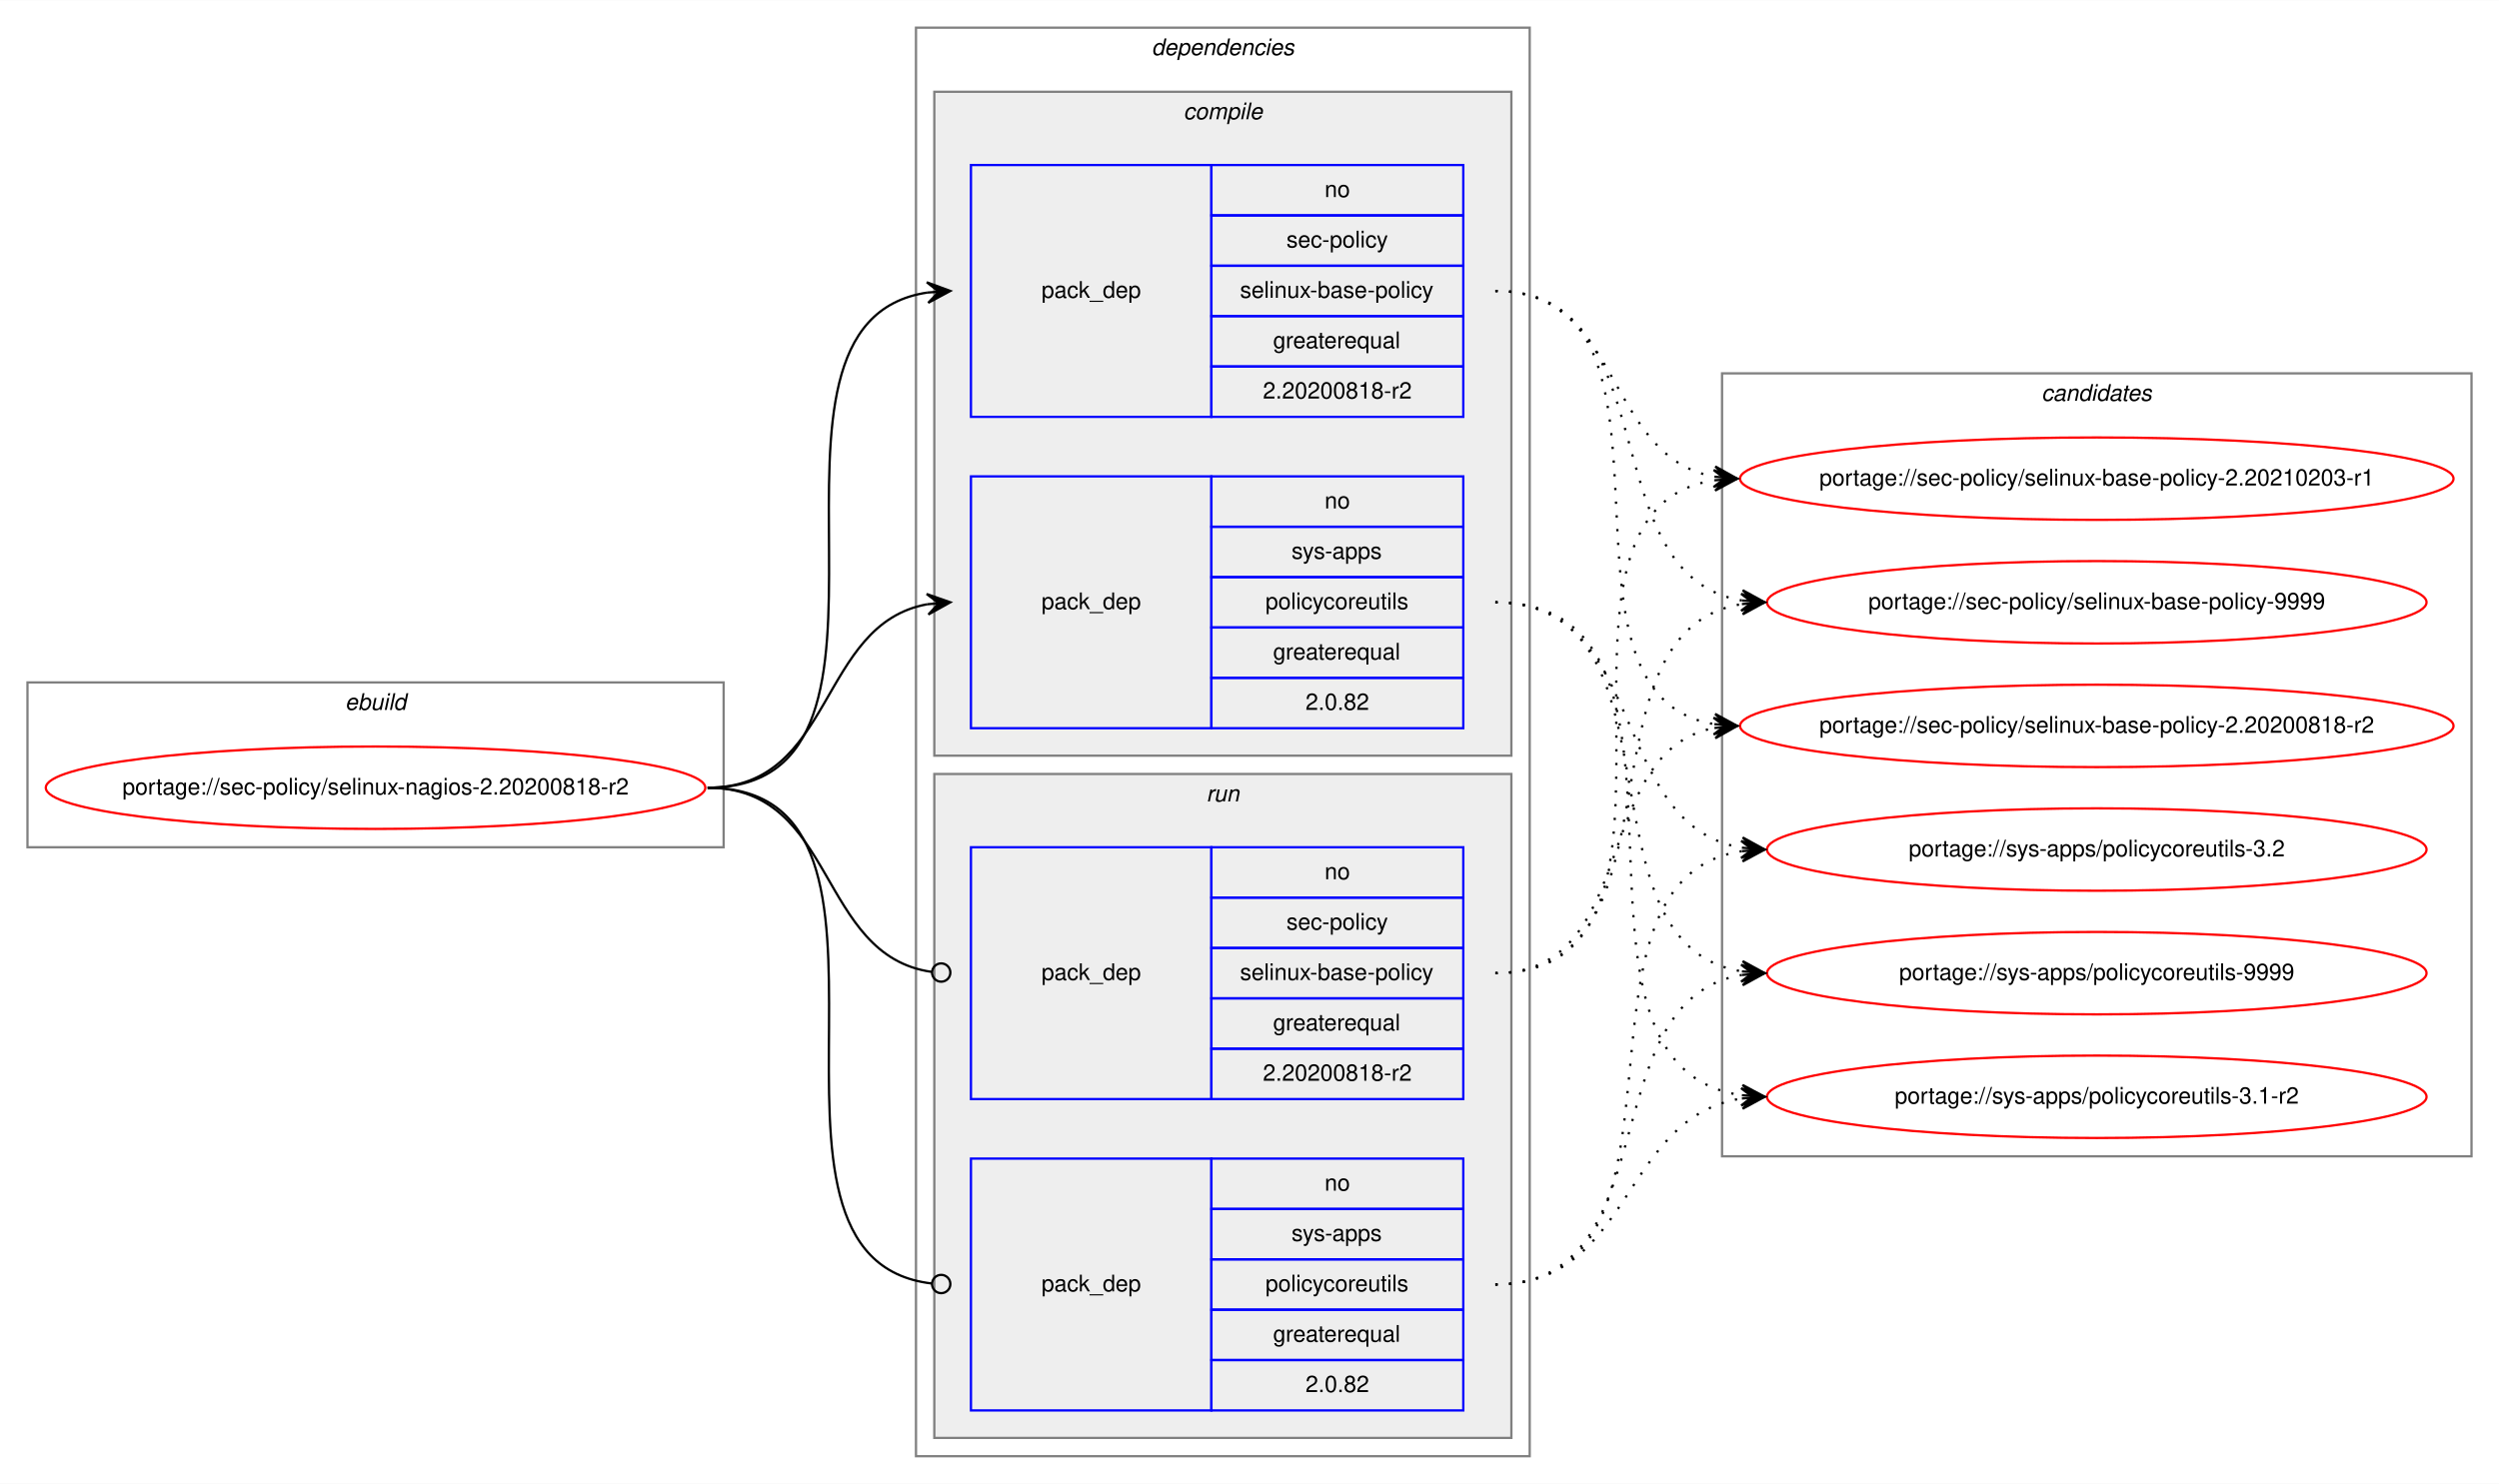
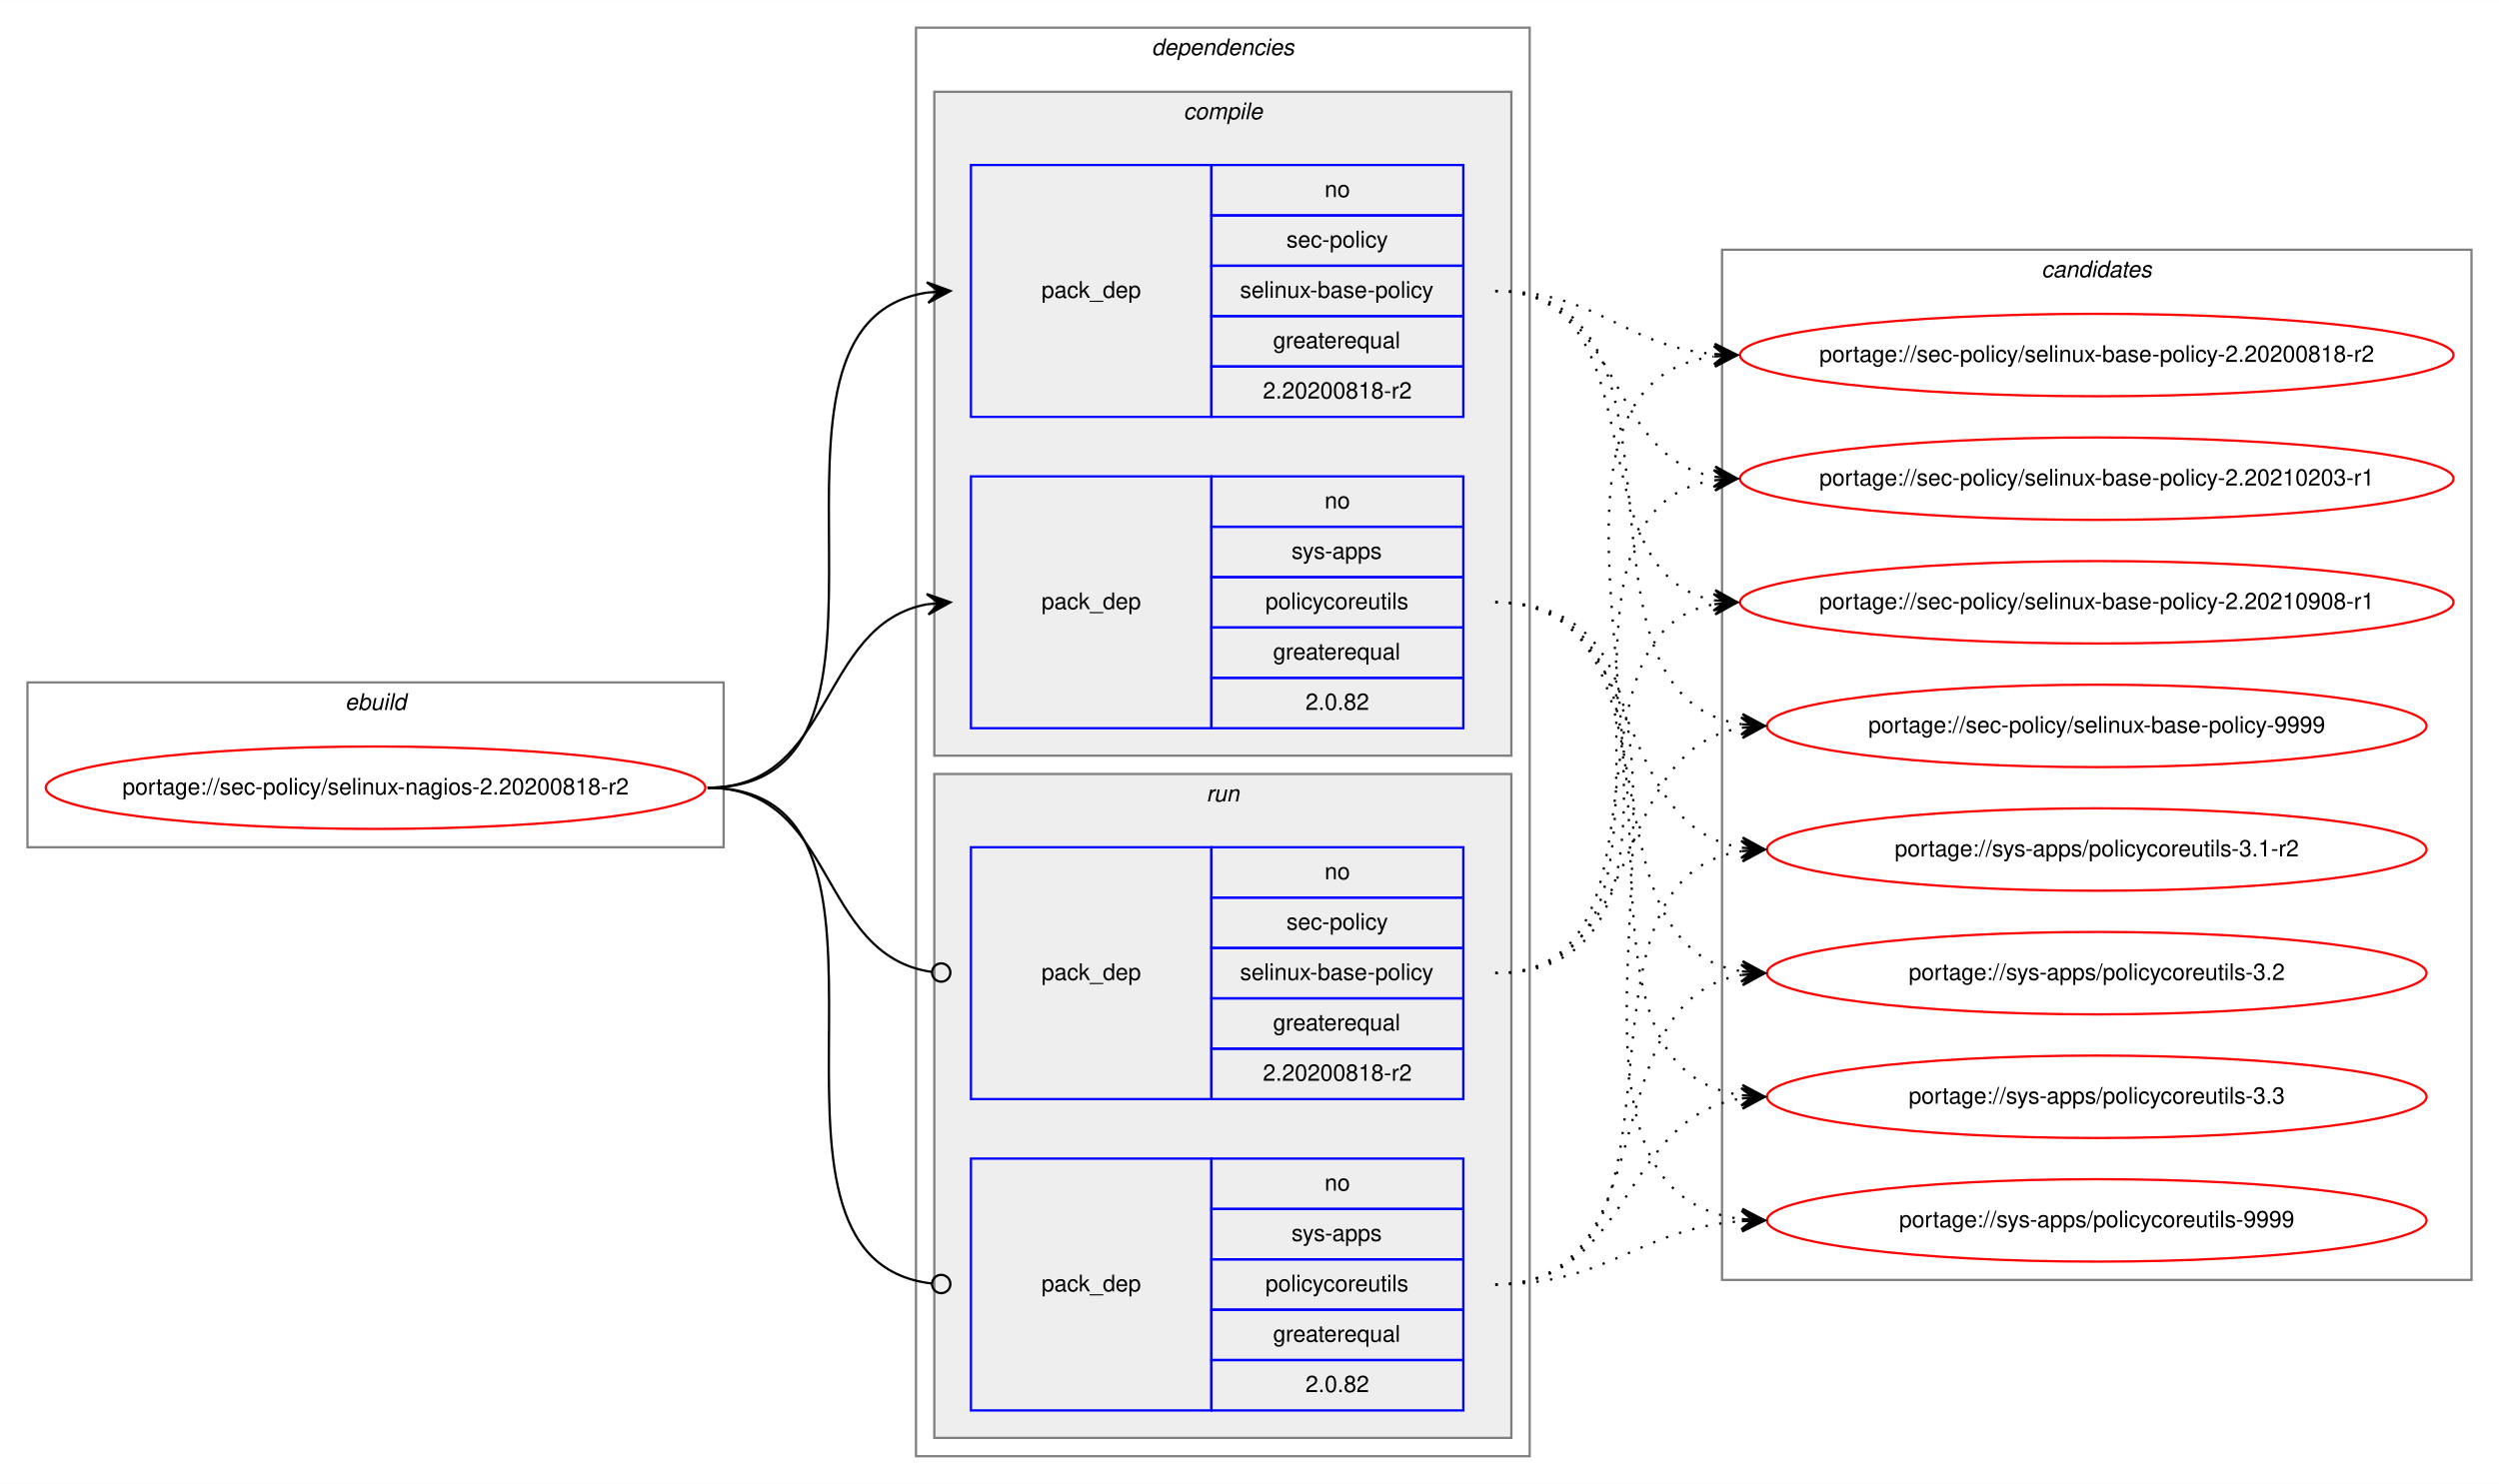
<svg xmlns="http://www.w3.org/2000/svg" xmlns:xlink="http://www.w3.org/1999/xlink" width="1091pt" height="648pt" viewBox="0.00 0.00 1091.28 648.00">
  <g id="graph0" class="graph" transform="scale(1 1) rotate(0) translate(4 644)">
    <polygon fill="white" stroke="transparent" points="-4,4 -4,-644 1087.28,-644 1087.28,4 -4,4" />
    <g id="clust1" class="cluster">
      <polygon fill="none" stroke="gray" points="8,-274 8,-346 312,-346 312,-274 8,-274" />
      <text text-anchor="start" x="146.66" y="-334" font-family="Helvetica,sans-Serif" font-style="italic" font-size="10.00">ebuild</text>
    </g>
    <g id="clust2" class="cluster">
      <polygon fill="none" stroke="gray" points="396,-8 396,-632 664,-632 664,-8 396,-8" />
      <text text-anchor="start" x="498.88" y="-620" font-family="Helvetica,sans-Serif" font-style="italic" font-size="10.00">dependencies</text>
    </g>
    <g id="clust3" class="cluster">
      <polygon fill="#eeeeee" stroke="gray" points="404,-314 404,-604 656,-604 656,-314 404,-314" />
      <text text-anchor="start" x="512.78" y="-592" font-family="Helvetica,sans-Serif" font-style="italic" font-size="10.00">compile</text>
    </g>
    <g id="clust7" class="cluster">
      <polygon fill="#eeeeee" stroke="gray" points="404,-16 404,-306 656,-306 656,-16 404,-16" />
      <text text-anchor="start" x="522.78" y="-294" font-family="Helvetica,sans-Serif" font-style="italic" font-size="10.00">run</text>
    </g>
    <g id="clust10" class="cluster">
-       <polygon fill="none" stroke="gray" points="748,-139 748,-481 1075.28,-481 1075.28,-139 748,-139" />
-       <text text-anchor="start" x="887.47" y="-469" font-family="Helvetica,sans-Serif" font-style="italic" font-size="10.00">candidates</text>
+       <polygon fill="none" stroke="gray" points="748,-85 748,-535 1075.28,-535 1075.28,-85 748,-85" />
+       <text text-anchor="start" x="887.47" y="-523" font-family="Helvetica,sans-Serif" font-style="italic" font-size="10.00">candidates</text>
    </g>
    <g id="node1" class="node">
      <g id="a_node1">
        <a xlink:href="../sec-policy/selinux-nagios-2.20200818-r2.svg" xlink:title="portage://sec-policy/selinux-nagios-2.20200818-r2">
          <ellipse fill="none" stroke="red" cx="160" cy="-300" rx="144" ry="18" />
          <text text-anchor="middle" x="160" y="-297" font-family="Helvetica,sans-Serif" font-size="10.00">portage://sec-policy/selinux-nagios-2.20200818-r2</text>
        </a>
      </g>
    </g>
    <g id="node2" class="node">
      <polygon fill="none" stroke="blue" points="420,-462 420,-572 525,-572 525,-462 420,-462" />
      <text text-anchor="start" x="450.82" y="-514" font-family="Helvetica,sans-Serif" font-size="10.00">pack_dep</text>
      <polygon fill="none" stroke="blue" points="525,-550 525,-572 635,-572 635,-550 525,-550" />
      <text text-anchor="start" x="574.44" y="-558" font-family="Helvetica,sans-Serif" font-size="10.00">no</text>
      <polygon fill="none" stroke="blue" points="525,-528 525,-550 635,-550 635,-528 525,-528" />
      <text text-anchor="start" x="557.78" y="-536" font-family="Helvetica,sans-Serif" font-size="10.00">sec-policy</text>
      <polygon fill="none" stroke="blue" points="525,-506 525,-528 635,-528 635,-506 525,-506" />
      <text text-anchor="start" x="537.5" y="-514" font-family="Helvetica,sans-Serif" font-size="10.00">selinux-base-policy</text>
      <polygon fill="none" stroke="blue" points="525,-484 525,-506 635,-506 635,-484 525,-484" />
      <text text-anchor="start" x="551.94" y="-492" font-family="Helvetica,sans-Serif" font-size="10.00">greaterequal</text>
      <polygon fill="none" stroke="blue" points="525,-462 525,-484 635,-484 635,-462 525,-462" />
      <text text-anchor="start" x="547.49" y="-470" font-family="Helvetica,sans-Serif" font-size="10.00">2.20200818-r2</text>
    </g>
    <g id="edge1" class="edge">
      <path fill="none" stroke="black" d="M305,-300C408.77,-300 310.64,-502.83 401.01,-516.3" />
      <polygon fill="black" stroke="black" points="411,-517 400.71,-520.79 406.01,-516.65 401.02,-516.3 401.02,-516.3 401.02,-516.3 406.01,-516.65 401.34,-511.81 411,-517 411,-517" />
    </g>
    <g id="node3" class="node">
      <polygon fill="none" stroke="blue" points="420,-326 420,-436 525,-436 525,-326 420,-326" />
      <text text-anchor="start" x="450.82" y="-378" font-family="Helvetica,sans-Serif" font-size="10.00">pack_dep</text>
      <polygon fill="none" stroke="blue" points="525,-414 525,-436 635,-436 635,-414 525,-414" />
      <text text-anchor="start" x="574.44" y="-422" font-family="Helvetica,sans-Serif" font-size="10.00">no</text>
      <polygon fill="none" stroke="blue" points="525,-392 525,-414 635,-414 635,-392 525,-392" />
      <text text-anchor="start" x="560" y="-400" font-family="Helvetica,sans-Serif" font-size="10.00">sys-apps</text>
      <polygon fill="none" stroke="blue" points="525,-370 525,-392 635,-392 635,-370 525,-370" />
      <text text-anchor="start" x="548.61" y="-378" font-family="Helvetica,sans-Serif" font-size="10.00">policycoreutils</text>
      <polygon fill="none" stroke="blue" points="525,-348 525,-370 635,-370 635,-348 525,-348" />
      <text text-anchor="start" x="551.94" y="-356" font-family="Helvetica,sans-Serif" font-size="10.00">greaterequal</text>
      <polygon fill="none" stroke="blue" points="525,-326 525,-348 635,-348 635,-326 525,-326" />
      <text text-anchor="start" x="566.1" y="-334" font-family="Helvetica,sans-Serif" font-size="10.00">2.0.82</text>
    </g>
    <g id="edge2" class="edge">
      <path fill="none" stroke="black" d="M305,-300C360.7,-300 352.97,-371.49 400.99,-380.15" />
      <polygon fill="black" stroke="black" points="411,-381 400.65,-384.63 406.02,-380.57 401.04,-380.15 401.04,-380.15 401.04,-380.15 406.02,-380.57 401.42,-375.67 411,-381 411,-381" />
    </g>
    <g id="node4" class="node">
      <polygon fill="none" stroke="blue" points="420,-164 420,-274 525,-274 525,-164 420,-164" />
      <text text-anchor="start" x="450.82" y="-216" font-family="Helvetica,sans-Serif" font-size="10.00">pack_dep</text>
      <polygon fill="none" stroke="blue" points="525,-252 525,-274 635,-274 635,-252 525,-252" />
      <text text-anchor="start" x="574.44" y="-260" font-family="Helvetica,sans-Serif" font-size="10.00">no</text>
      <polygon fill="none" stroke="blue" points="525,-230 525,-252 635,-252 635,-230 525,-230" />
      <text text-anchor="start" x="557.78" y="-238" font-family="Helvetica,sans-Serif" font-size="10.00">sec-policy</text>
      <polygon fill="none" stroke="blue" points="525,-208 525,-230 635,-230 635,-208 525,-208" />
      <text text-anchor="start" x="537.5" y="-216" font-family="Helvetica,sans-Serif" font-size="10.00">selinux-base-policy</text>
      <polygon fill="none" stroke="blue" points="525,-186 525,-208 635,-208 635,-186 525,-186" />
      <text text-anchor="start" x="551.94" y="-194" font-family="Helvetica,sans-Serif" font-size="10.00">greaterequal</text>
      <polygon fill="none" stroke="blue" points="525,-164 525,-186 635,-186 635,-164 525,-164" />
      <text text-anchor="start" x="547.49" y="-172" font-family="Helvetica,sans-Serif" font-size="10.00">2.20200818-r2</text>
    </g>
    <g id="edge3" class="edge">
      <path fill="none" stroke="black" d="M305,-300C361.4,-300 352.77,-226.72 402.81,-219.56" />
      <ellipse fill="none" stroke="black" cx="407.01" cy="-219.27" rx="4" ry="4" />
    </g>
    <g id="node5" class="node">
      <polygon fill="none" stroke="blue" points="420,-28 420,-138 525,-138 525,-28 420,-28" />
      <text text-anchor="start" x="450.82" y="-80" font-family="Helvetica,sans-Serif" font-size="10.00">pack_dep</text>
      <polygon fill="none" stroke="blue" points="525,-116 525,-138 635,-138 635,-116 525,-116" />
      <text text-anchor="start" x="574.44" y="-124" font-family="Helvetica,sans-Serif" font-size="10.00">no</text>
      <polygon fill="none" stroke="blue" points="525,-94 525,-116 635,-116 635,-94 525,-94" />
      <text text-anchor="start" x="560" y="-102" font-family="Helvetica,sans-Serif" font-size="10.00">sys-apps</text>
      <polygon fill="none" stroke="blue" points="525,-72 525,-94 635,-94 635,-72 525,-72" />
      <text text-anchor="start" x="548.61" y="-80" font-family="Helvetica,sans-Serif" font-size="10.00">policycoreutils</text>
      <polygon fill="none" stroke="blue" points="525,-50 525,-72 635,-72 635,-50 525,-50" />
      <text text-anchor="start" x="551.94" y="-58" font-family="Helvetica,sans-Serif" font-size="10.00">greaterequal</text>
      <polygon fill="none" stroke="blue" points="525,-28 525,-50 635,-50 635,-28 525,-28" />
      <text text-anchor="start" x="566.1" y="-36" font-family="Helvetica,sans-Serif" font-size="10.00">2.0.82</text>
    </g>
    <g id="edge4" class="edge">
      <path fill="none" stroke="black" d="M305,-300C409.51,-300 309.24,-94.29 402.95,-83.44" />
      <ellipse fill="none" stroke="black" cx="407.01" cy="-83.22" rx="4" ry="4" />
    </g>
    <g id="node6" class="node">
      <g id="a_node6">
        <a xlink:href="../sec-policy/selinux-base-policy-2.20200818-r2.svg" xlink:title="portage://sec-policy/selinux-base-policy-2.20200818-r2">
-           <ellipse fill="none" stroke="red" cx="911.64" cy="-327" rx="155.78" ry="18" />
-           <text text-anchor="middle" x="911.64" y="-324" font-family="Helvetica,sans-Serif" font-size="10.00">portage://sec-policy/selinux-base-policy-2.20200818-r2</text>
+           <ellipse fill="none" stroke="red" cx="911.64" cy="-489" rx="155.78" ry="18" />
+           <text text-anchor="middle" x="911.64" y="-486" font-family="Helvetica,sans-Serif" font-size="10.00">portage://sec-policy/selinux-base-policy-2.20200818-r2</text>
        </a>
      </g>
    </g>
    <g id="edge5" class="edge">
-       <path fill="none" stroke="black" stroke-dasharray="1,5" d="M649,-517C742.03,-517 664.27,-340.84 744.63,-327.77" />
-       <polygon fill="black" stroke="black" points="754.64,-327 745.01,-332.25 749.66,-327.38 744.67,-327.76 744.67,-327.76 744.67,-327.76 749.66,-327.38 744.33,-323.28 754.64,-327 754.64,-327" />
+       <path fill="none" stroke="black" stroke-dasharray="1,5" d="M649,-517C693.97,-517 704.59,-493 744.46,-489.44" />
+       <polygon fill="black" stroke="black" points="754.64,-489 744.84,-493.93 749.65,-489.22 744.65,-489.43 744.65,-489.43 744.65,-489.43 749.65,-489.22 744.46,-484.94 754.64,-489 754.64,-489" />
    </g>
    <g id="node7" class="node">
      <g id="a_node7">
        <a xlink:href="../sec-policy/selinux-base-policy-2.20210203-r1.svg" xlink:title="portage://sec-policy/selinux-base-policy-2.20210203-r1">
          <ellipse fill="none" stroke="red" cx="911.64" cy="-435" rx="155.78" ry="18" />
          <text text-anchor="middle" x="911.64" y="-432" font-family="Helvetica,sans-Serif" font-size="10.00">portage://sec-policy/selinux-base-policy-2.20210203-r1</text>
        </a>
      </g>
    </g>
    <g id="edge6" class="edge">
      <path fill="none" stroke="black" stroke-dasharray="1,5" d="M649,-517C704.84,-517 696.54,-444.63 744.61,-435.87" />
      <polygon fill="black" stroke="black" points="754.64,-435 745.07,-440.34 749.66,-435.43 744.68,-435.86 744.68,-435.86 744.68,-435.86 749.66,-435.43 744.29,-431.38 754.64,-435 754.64,-435" />
    </g>
    <g id="node8" class="node">
      <g id="a_node8">
-         <a xlink:href="../sec-policy/selinux-base-policy-9999.svg" xlink:title="portage://sec-policy/selinux-base-policy-9999">
-           <ellipse fill="none" stroke="red" cx="911.64" cy="-381" rx="144" ry="18" />
-           <text text-anchor="middle" x="911.64" y="-378" font-family="Helvetica,sans-Serif" font-size="10.00">portage://sec-policy/selinux-base-policy-9999</text>
+         <a xlink:href="../sec-policy/selinux-base-policy-2.20210908-r1.svg" xlink:title="portage://sec-policy/selinux-base-policy-2.20210908-r1">
+           <ellipse fill="none" stroke="red" cx="911.64" cy="-381" rx="155.78" ry="18" />
+           <text text-anchor="middle" x="911.64" y="-378" font-family="Helvetica,sans-Serif" font-size="10.00">portage://sec-policy/selinux-base-policy-2.20210908-r1</text>
        </a>
      </g>
    </g>
    <g id="edge7" class="edge">
-       <path fill="none" stroke="black" stroke-dasharray="1,5" d="M649,-517C725.33,-517 690.27,-392.94 756.59,-381.8" />
-       <polygon fill="black" stroke="black" points="766.64,-381 757.03,-386.28 761.66,-381.4 756.67,-381.79 756.67,-381.79 756.67,-381.79 761.66,-381.4 756.32,-377.31 766.64,-381 766.64,-381" />
+       <path fill="none" stroke="black" stroke-dasharray="1,5" d="M649,-517C721.95,-517 682.28,-393.45 744.67,-381.87" />
+       <polygon fill="black" stroke="black" points="754.64,-381 745.07,-386.35 749.66,-381.43 744.68,-381.87 744.68,-381.87 744.68,-381.87 749.66,-381.43 744.29,-377.38 754.64,-381 754.64,-381" />
    </g>
    <g id="node9" class="node">
      <g id="a_node9">
-         <a xlink:href="../sys-apps/policycoreutils-3.1-r2.svg" xlink:title="portage://sys-apps/policycoreutils-3.1-r2">
-           <ellipse fill="none" stroke="red" cx="911.64" cy="-165" rx="144" ry="18" />
-           <text text-anchor="middle" x="911.64" y="-162" font-family="Helvetica,sans-Serif" font-size="10.00">portage://sys-apps/policycoreutils-3.1-r2</text>
+         <a xlink:href="../sec-policy/selinux-base-policy-9999.svg" xlink:title="portage://sec-policy/selinux-base-policy-9999">
+           <ellipse fill="none" stroke="red" cx="911.64" cy="-327" rx="144" ry="18" />
+           <text text-anchor="middle" x="911.64" y="-324" font-family="Helvetica,sans-Serif" font-size="10.00">portage://sec-policy/selinux-base-policy-9999</text>
        </a>
      </g>
    </g>
    <g id="edge8" class="edge">
-       <path fill="none" stroke="black" stroke-dasharray="1,5" d="M649,-381C754.69,-381 663.8,-179.11 756.43,-165.7" />
-       <polygon fill="black" stroke="black" points="766.64,-165 756.97,-170.17 761.65,-165.34 756.66,-165.68 756.66,-165.68 756.66,-165.68 761.65,-165.34 756.36,-161.19 766.64,-165 766.64,-165" />
+       <path fill="none" stroke="black" stroke-dasharray="1,5" d="M649,-517C744.73,-517 672.94,-340.48 756.56,-327.73" />
+       <polygon fill="black" stroke="black" points="766.64,-327 756.99,-332.21 761.65,-327.36 756.67,-327.72 756.67,-327.72 756.67,-327.72 761.65,-327.36 756.34,-323.23 766.64,-327 766.64,-327" />
    </g>
    <g id="node10" class="node">
      <g id="a_node10">
-         <a xlink:href="../sys-apps/policycoreutils-3.2.svg" xlink:title="portage://sys-apps/policycoreutils-3.2">
+         <a xlink:href="../sys-apps/policycoreutils-3.1-r2.svg" xlink:title="portage://sys-apps/policycoreutils-3.1-r2">
          <ellipse fill="none" stroke="red" cx="911.64" cy="-273" rx="144" ry="18" />
-           <text text-anchor="middle" x="911.64" y="-270" font-family="Helvetica,sans-Serif" font-size="10.00">portage://sys-apps/policycoreutils-3.2</text>
+           <text text-anchor="middle" x="911.64" y="-270" font-family="Helvetica,sans-Serif" font-size="10.00">portage://sys-apps/policycoreutils-3.1-r2</text>
        </a>
      </g>
    </g>
    <g id="edge9" class="edge">
      <path fill="none" stroke="black" stroke-dasharray="1,5" d="M649,-381C716.37,-381 697.89,-283.69 756.54,-273.81" />
      <polygon fill="black" stroke="black" points="766.64,-273 757.03,-278.28 761.66,-273.4 756.67,-273.8 756.67,-273.8 756.67,-273.8 761.66,-273.4 756.31,-269.31 766.64,-273 766.64,-273" />
    </g>
    <g id="node11" class="node">
      <g id="a_node11">
-         <a xlink:href="../sys-apps/policycoreutils-9999.svg" xlink:title="portage://sys-apps/policycoreutils-9999">
+         <a xlink:href="../sys-apps/policycoreutils-3.2.svg" xlink:title="portage://sys-apps/policycoreutils-3.2">
          <ellipse fill="none" stroke="red" cx="911.64" cy="-219" rx="144" ry="18" />
-           <text text-anchor="middle" x="911.64" y="-216" font-family="Helvetica,sans-Serif" font-size="10.00">portage://sys-apps/policycoreutils-9999</text>
+           <text text-anchor="middle" x="911.64" y="-216" font-family="Helvetica,sans-Serif" font-size="10.00">portage://sys-apps/policycoreutils-3.2</text>
        </a>
      </g>
    </g>
    <g id="edge10" class="edge">
      <path fill="none" stroke="black" stroke-dasharray="1,5" d="M649,-381C734.33,-381 682.36,-232.02 756.43,-219.8" />
      <polygon fill="black" stroke="black" points="766.64,-219 757.02,-224.26 761.66,-219.39 756.67,-219.78 756.67,-219.78 756.67,-219.78 761.66,-219.39 756.32,-215.29 766.64,-219 766.64,-219" />
    </g>
+     <g id="node12" class="node">
+       <g id="a_node12">
+         <a xlink:href="../sys-apps/policycoreutils-3.3.svg" xlink:title="portage://sys-apps/policycoreutils-3.3">
+           <ellipse fill="none" stroke="red" cx="911.64" cy="-165" rx="144" ry="18" />
+           <text text-anchor="middle" x="911.64" y="-162" font-family="Helvetica,sans-Serif" font-size="10.00">portage://sys-apps/policycoreutils-3.3</text>
+         </a>
+       </g>
+     </g>
    <g id="edge11" class="edge">
-       <path fill="none" stroke="black" stroke-dasharray="1,5" d="M649,-219C712.47,-219 690.34,-315.51 744.45,-326.07" />
-       <polygon fill="black" stroke="black" points="754.64,-327 744.27,-330.57 749.66,-326.54 744.68,-326.09 744.68,-326.09 744.68,-326.09 749.66,-326.54 745.09,-321.61 754.64,-327 754.64,-327" />
+       <path fill="none" stroke="black" stroke-dasharray="1,5" d="M649,-381C754.69,-381 663.8,-179.11 756.43,-165.7" />
+       <polygon fill="black" stroke="black" points="766.64,-165 756.97,-170.17 761.65,-165.34 756.66,-165.68 756.66,-165.68 756.66,-165.68 761.65,-165.34 756.36,-161.19 766.64,-165 766.64,-165" />
+     </g>
+     <g id="node13" class="node">
+       <g id="a_node13">
+         <a xlink:href="../sys-apps/policycoreutils-9999.svg" xlink:title="portage://sys-apps/policycoreutils-9999">
+           <ellipse fill="none" stroke="red" cx="911.64" cy="-111" rx="144" ry="18" />
+           <text text-anchor="middle" x="911.64" y="-108" font-family="Helvetica,sans-Serif" font-size="10.00">portage://sys-apps/policycoreutils-9999</text>
+         </a>
+       </g>
    </g>
    <g id="edge12" class="edge">
+       <path fill="none" stroke="black" stroke-dasharray="1,5" d="M649,-381C776.32,-381 643.42,-125.56 756.51,-111.59" />
+       <polygon fill="black" stroke="black" points="766.64,-111 756.92,-116.08 761.65,-111.29 756.66,-111.59 756.66,-111.59 756.66,-111.59 761.65,-111.29 756.39,-107.09 766.64,-111 766.64,-111" />
+     </g>
+     <g id="edge13" class="edge">
+       <path fill="none" stroke="black" stroke-dasharray="1,5" d="M649,-219C774.21,-219 634.17,-473.92 744.36,-488.36" />
+       <polygon fill="black" stroke="black" points="754.64,-489 744.38,-492.87 749.65,-488.69 744.66,-488.38 744.66,-488.38 744.66,-488.38 749.65,-488.69 744.94,-483.89 754.64,-489 754.64,-489" />
+     </g>
+     <g id="edge14" class="edge">
      <path fill="none" stroke="black" stroke-dasharray="1,5" d="M649,-219C752.21,-219 654.91,-420.49 744.42,-434.26" />
      <polygon fill="black" stroke="black" points="754.64,-435 744.34,-438.77 749.65,-434.64 744.67,-434.28 744.67,-434.28 744.67,-434.28 749.65,-434.64 744.99,-429.79 754.64,-435 754.64,-435" />
    </g>
-     <g id="edge13" class="edge">
-       <path fill="none" stroke="black" stroke-dasharray="1,5" d="M649,-219C734.33,-219 682.36,-367.98 756.43,-380.2" />
-       <polygon fill="black" stroke="black" points="766.64,-381 756.32,-384.71 761.66,-380.61 756.67,-380.22 756.67,-380.22 756.67,-380.22 761.66,-380.61 757.02,-375.74 766.64,-381 766.64,-381" />
-     </g>
-     <g id="edge14" class="edge">
+     <g id="edge15" class="edge">
+       <path fill="none" stroke="black" stroke-dasharray="1,5" d="M649,-219C731.26,-219 674.1,-367.38 744.38,-380.13" />
+       <polygon fill="black" stroke="black" points="754.64,-381 744.3,-384.64 749.66,-380.58 744.68,-380.15 744.68,-380.15 744.68,-380.15 749.66,-380.58 745.06,-375.67 754.64,-381 754.64,-381" />
+     </g>
+     <g id="edge16" class="edge">
+       <path fill="none" stroke="black" stroke-dasharray="1,5" d="M649,-219C716.37,-219 697.89,-316.31 756.54,-326.19" />
+       <polygon fill="black" stroke="black" points="766.64,-327 756.31,-330.69 761.66,-326.6 756.67,-326.2 756.67,-326.2 756.67,-326.2 761.66,-326.6 757.03,-321.72 766.64,-327 766.64,-327" />
+     </g>
+     <g id="edge17" class="edge">
+       <path fill="none" stroke="black" stroke-dasharray="1,5" d="M649,-83C744.73,-83 672.94,-259.52 756.56,-272.27" />
+       <polygon fill="black" stroke="black" points="766.64,-273 756.34,-276.77 761.65,-272.64 756.67,-272.28 756.67,-272.28 756.67,-272.28 761.65,-272.64 756.99,-267.79 766.64,-273 766.64,-273" />
+     </g>
+     <g id="edge18" class="edge">
+       <path fill="none" stroke="black" stroke-dasharray="1,5" d="M649,-83C725.33,-83 690.27,-207.06 756.59,-218.2" />
+       <polygon fill="black" stroke="black" points="766.64,-219 756.32,-222.69 761.66,-218.6 756.67,-218.21 756.67,-218.21 756.67,-218.21 761.66,-218.6 757.03,-213.72 766.64,-219 766.64,-219" />
+     </g>
+     <g id="edge19" class="edge">
      <path fill="none" stroke="black" stroke-dasharray="1,5" d="M649,-83C709.12,-83 703.79,-155.97 756.49,-164.24" />
      <polygon fill="black" stroke="black" points="766.64,-165 756.33,-168.74 761.66,-164.63 756.67,-164.25 756.67,-164.25 756.67,-164.25 761.66,-164.63 757,-159.77 766.64,-165 766.64,-165" />
    </g>
-     <g id="edge15" class="edge">
-       <path fill="none" stroke="black" stroke-dasharray="1,5" d="M649,-83C744.73,-83 672.94,-259.52 756.56,-272.27" />
-       <polygon fill="black" stroke="black" points="766.64,-273 756.34,-276.77 761.65,-272.64 756.67,-272.28 756.67,-272.28 756.67,-272.28 761.65,-272.64 756.99,-267.79 766.64,-273 766.64,-273" />
-     </g>
-     <g id="edge16" class="edge">
-       <path fill="none" stroke="black" stroke-dasharray="1,5" d="M649,-83C725.33,-83 690.27,-207.06 756.59,-218.2" />
-       <polygon fill="black" stroke="black" points="766.64,-219 756.32,-222.69 761.66,-218.6 756.67,-218.21 756.67,-218.21 756.67,-218.21 761.66,-218.6 757.03,-213.72 766.64,-219 766.64,-219" />
+     <g id="edge20" class="edge">
+       <path fill="none" stroke="black" stroke-dasharray="1,5" d="M649,-83C699.18,-83 711.36,-107.4 756.49,-110.65" />
+       <polygon fill="black" stroke="black" points="766.64,-111 756.49,-115.15 761.64,-110.83 756.65,-110.65 756.65,-110.65 756.65,-110.65 761.64,-110.83 756.8,-106.15 766.64,-111 766.64,-111" />
    </g>
  </g>
</svg>
